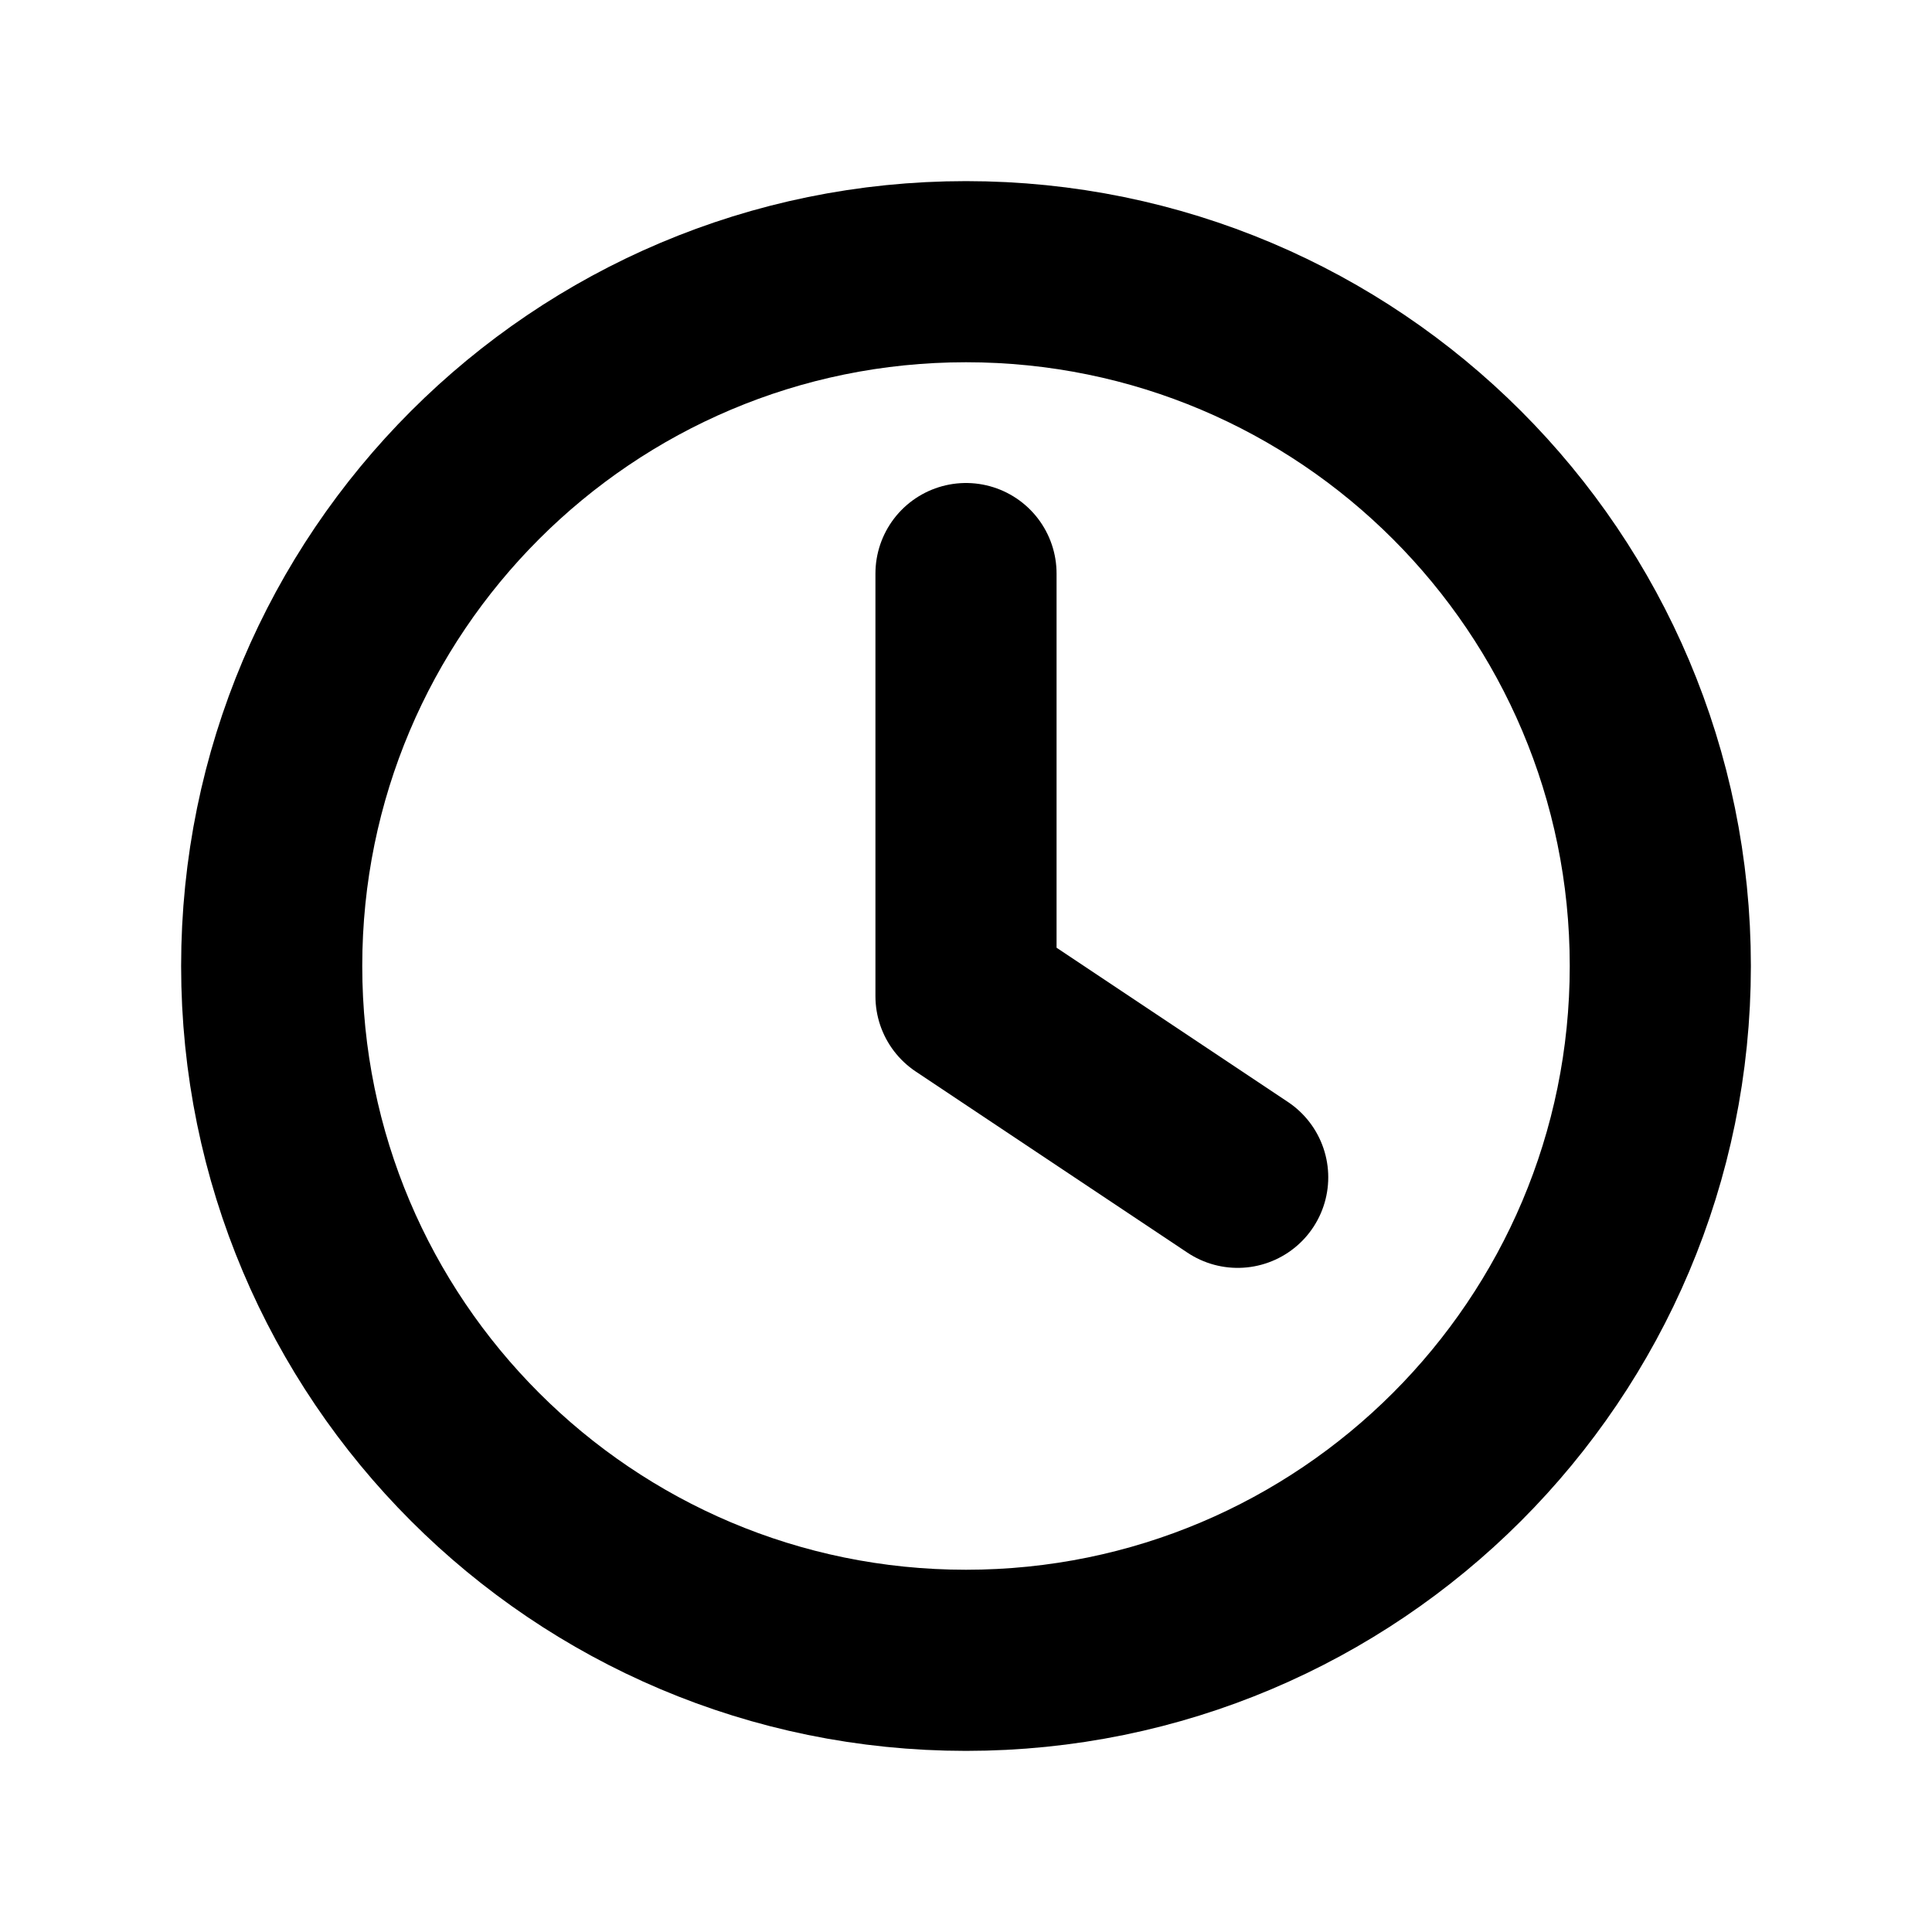
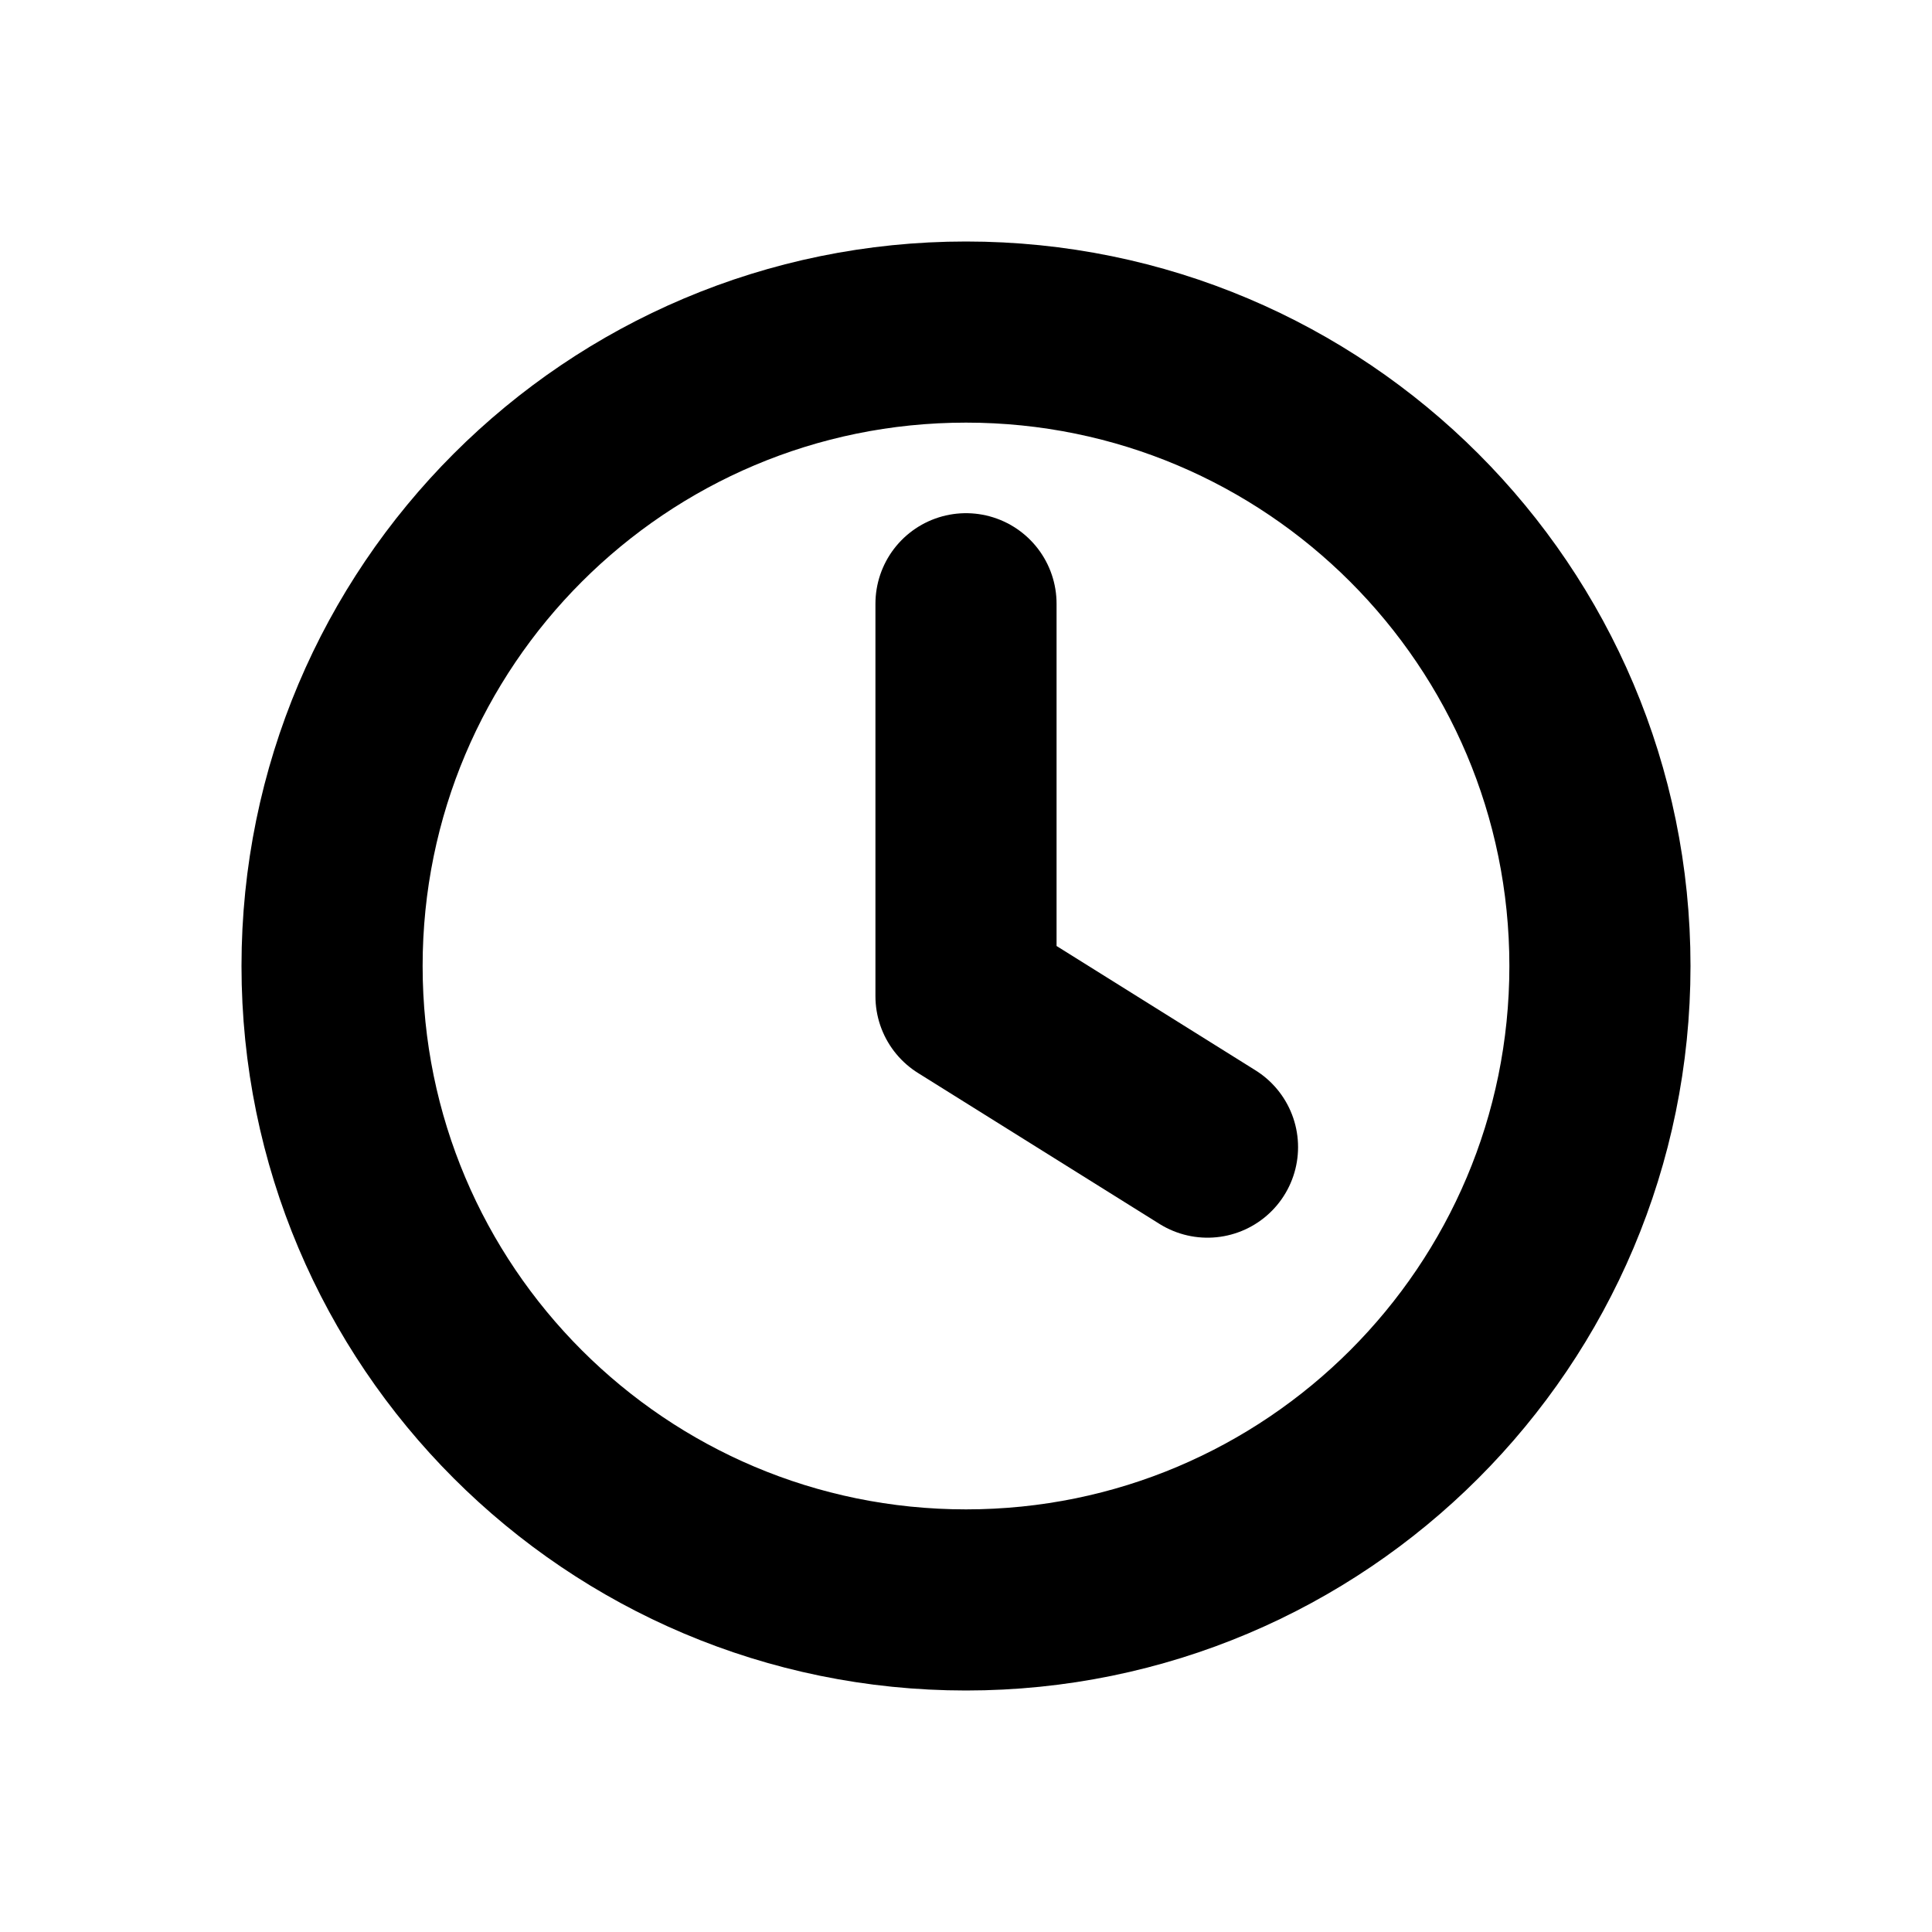
<svg xmlns="http://www.w3.org/2000/svg" width="16" height="16" viewBox="0 0 16 16" fill="none" stroke="currentColor" stroke-width="1.5" stroke-linecap="round" stroke-linejoin="round" aria-hidden="true" focusable="false">
-   <circle cx="8" cy="8" r="5.75" />
-   <path d="M8 4.75v3.5l2.25 1.5" />
+   <circle cx="8" cy="8" r="5.25" />
+   <path d="M8 5V8.25L10 9.5" />
</svg>
